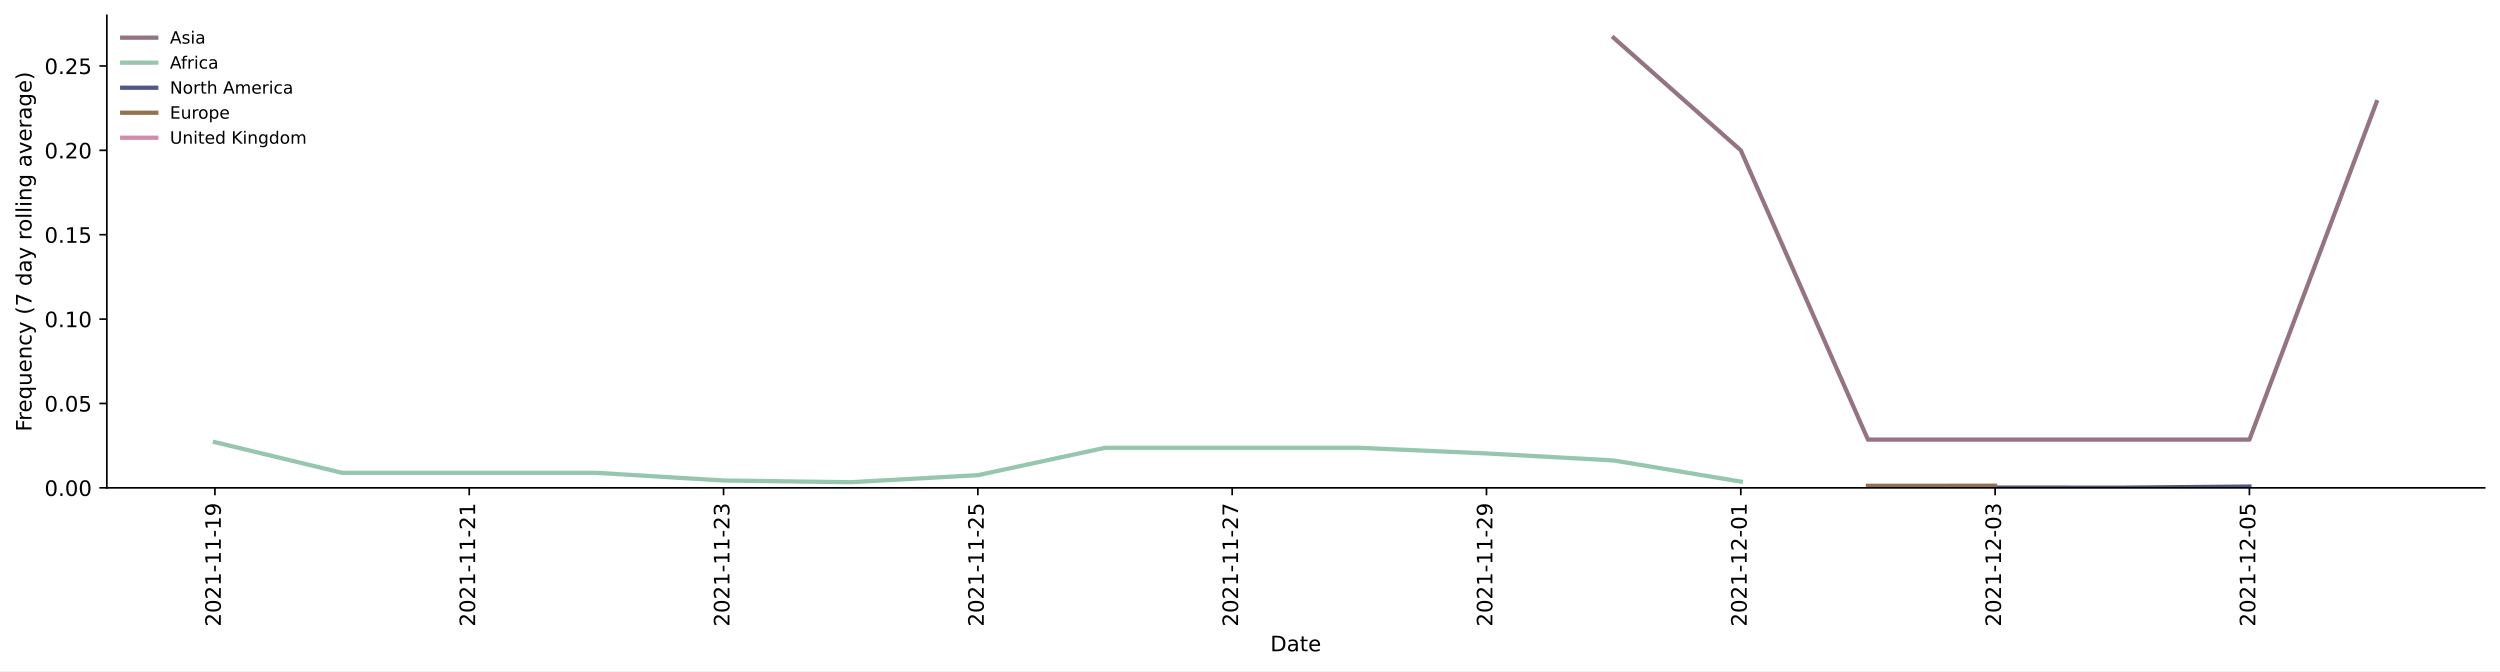
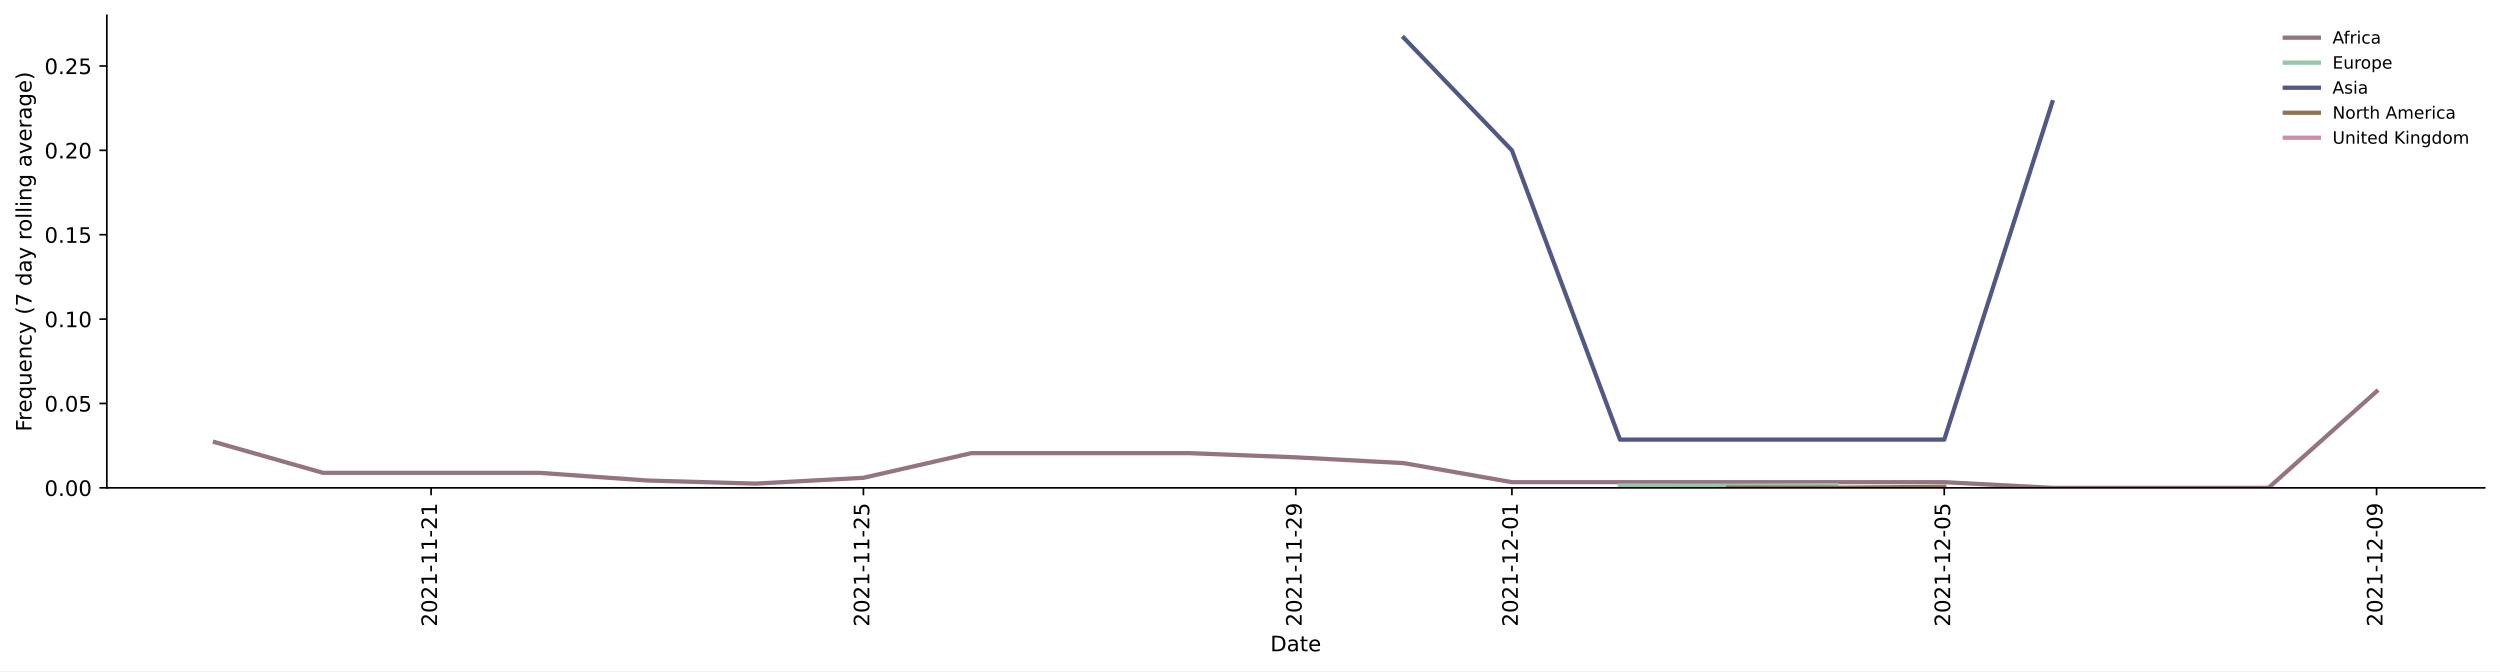
<svg xmlns="http://www.w3.org/2000/svg" xmlns:xlink="http://www.w3.org/1999/xlink" height="314.954pt" version="1.1" viewBox="0 0 1173.344 314.954" width="1173.344pt">
  <defs>
    <style type="text/css">*{stroke-linecap:butt;stroke-linejoin:round;}</style>
  </defs>
  <g id="figure_1">
    <g id="patch_1">
      <path d="M 0 314.954  L 1173.344 314.954  L 1173.344 0  L 0 0  z " style="fill:#ffffff;" />
    </g>
    <g id="axes_1">
      <g id="patch_2">
        <path d="M 50.144 228.96  L 1166.144 228.96  L 1166.144 7.2  L 50.144 7.2  z " style="fill:#ffffff;" />
      </g>
      <g id="matplotlib.axis_1">
        <g id="xtick_1">
          <g id="line2d_1">
            <defs>
-               <path d="M 0 0  L 0 3.5  " id="m8ef178c2e2" style="stroke:#000000;stroke-width:0.8;" />
-             </defs>
-             <g>
-               <use style="stroke:#000000;stroke-width:0.8;" x="100.871" xlink:href="#m8ef178c2e2" y="228.96" />
+               <path d="M 0 0  L 0 3.5  " id="mf2a2c278db" style="stroke:#000000;stroke-width:0.8;" />
+             </defs>
+             <g>
+               <use style="stroke:#000000;stroke-width:0.8;" x="202.326" xlink:href="#mf2a2c278db" y="228.96" />
            </g>
          </g>
          <g id="text_1">
-             <g transform="translate(103.6304 294.0756)rotate(-90)scale(0.1 -0.1)">
+             <g transform="translate(205.0849 294.0756)rotate(-90)scale(0.1 -0.1)">
              <defs>
                <path d="M 1228 531  L 3431 531  L 3431 0  L 469 0  L 469 531  Q 828 903 1448 1529  Q 2069 2156 2228 2338  Q 2531 2678 2651 2914  Q 2772 3150 2772 3378  Q 2772 3750 2511 3984  Q 2250 4219 1831 4219  Q 1534 4219 1204 4116  Q 875 4013 500 3803  L 500 4441  Q 881 4594 1212 4672  Q 1544 4750 1819 4750  Q 2544 4750 2975 4387  Q 3406 4025 3406 3419  Q 3406 3131 3298 2873  Q 3191 2616 2906 2266  Q 2828 2175 2409 1742  Q 1991 1309 1228 531  z " id="DejaVuSans-32" transform="scale(0.015625)" />
                <path d="M 2034 4250  Q 1547 4250 1301 3770  Q 1056 3291 1056 2328  Q 1056 1369 1301 889  Q 1547 409 2034 409  Q 2525 409 2770 889  Q 3016 1369 3016 2328  Q 3016 3291 2770 3770  Q 2525 4250 2034 4250  z M 2034 4750  Q 2819 4750 3233 4129  Q 3647 3509 3647 2328  Q 3647 1150 3233 529  Q 2819 -91 2034 -91  Q 1250 -91 836 529  Q 422 1150 422 2328  Q 422 3509 836 4129  Q 1250 4750 2034 4750  z " id="DejaVuSans-30" transform="scale(0.015625)" />
                <path d="M 794 531  L 1825 531  L 1825 4091  L 703 3866  L 703 4441  L 1819 4666  L 2450 4666  L 2450 531  L 3481 531  L 3481 0  L 794 0  L 794 531  z " id="DejaVuSans-31" transform="scale(0.015625)" />
                <path d="M 313 2009  L 1997 2009  L 1997 1497  L 313 1497  L 313 2009  z " id="DejaVuSans-2d" transform="scale(0.015625)" />
-                 <path d="M 703 97  L 703 672  Q 941 559 1184 500  Q 1428 441 1663 441  Q 2288 441 2617 861  Q 2947 1281 2994 2138  Q 2813 1869 2534 1725  Q 2256 1581 1919 1581  Q 1219 1581 811 2004  Q 403 2428 403 3163  Q 403 3881 828 4315  Q 1253 4750 1959 4750  Q 2769 4750 3195 4129  Q 3622 3509 3622 2328  Q 3622 1225 3098 567  Q 2575 -91 1691 -91  Q 1453 -91 1209 -44  Q 966 3 703 97  z M 1959 2075  Q 2384 2075 2632 2365  Q 2881 2656 2881 3163  Q 2881 3666 2632 3958  Q 2384 4250 1959 4250  Q 1534 4250 1286 3958  Q 1038 3666 1038 3163  Q 1038 2656 1286 2365  Q 1534 2075 1959 2075  z " id="DejaVuSans-39" transform="scale(0.015625)" />
              </defs>
              <use xlink:href="#DejaVuSans-32" />
              <use x="63.623" xlink:href="#DejaVuSans-30" />
              <use x="127.246" xlink:href="#DejaVuSans-32" />
              <use x="190.869" xlink:href="#DejaVuSans-31" />
              <use x="254.492" xlink:href="#DejaVuSans-2d" />
              <use x="290.576" xlink:href="#DejaVuSans-31" />
              <use x="354.199" xlink:href="#DejaVuSans-31" />
              <use x="417.822" xlink:href="#DejaVuSans-2d" />
-               <use x="453.906" xlink:href="#DejaVuSans-31" />
-               <use x="517.529" xlink:href="#DejaVuSans-39" />
+               <use x="453.906" xlink:href="#DejaVuSans-32" />
+               <use x="517.529" xlink:href="#DejaVuSans-31" />
            </g>
          </g>
        </g>
        <g id="xtick_2">
          <g id="line2d_2">
            <g>
-               <use style="stroke:#000000;stroke-width:0.8;" x="220.229" xlink:href="#m8ef178c2e2" y="228.96" />
+               <use style="stroke:#000000;stroke-width:0.8;" x="405.235" xlink:href="#mf2a2c278db" y="228.96" />
            </g>
          </g>
          <g id="text_2">
-             <g transform="translate(222.9887 294.0756)rotate(-90)scale(0.1 -0.1)">
-               <use xlink:href="#DejaVuSans-32" />
-               <use x="63.623" xlink:href="#DejaVuSans-30" />
-               <use x="127.246" xlink:href="#DejaVuSans-32" />
-               <use x="190.869" xlink:href="#DejaVuSans-31" />
-               <use x="254.492" xlink:href="#DejaVuSans-2d" />
-               <use x="290.576" xlink:href="#DejaVuSans-31" />
-               <use x="354.199" xlink:href="#DejaVuSans-31" />
-               <use x="417.822" xlink:href="#DejaVuSans-2d" />
-               <use x="453.906" xlink:href="#DejaVuSans-32" />
-               <use x="517.529" xlink:href="#DejaVuSans-31" />
-             </g>
-           </g>
-         </g>
-         <g id="xtick_3">
-           <g id="line2d_3">
-             <g>
-               <use style="stroke:#000000;stroke-width:0.8;" x="339.588" xlink:href="#m8ef178c2e2" y="228.96" />
-             </g>
-           </g>
-           <g id="text_3">
-             <g transform="translate(342.347 294.0756)rotate(-90)scale(0.1 -0.1)">
-               <defs>
-                 <path d="M 2597 2516  Q 3050 2419 3304 2112  Q 3559 1806 3559 1356  Q 3559 666 3084 287  Q 2609 -91 1734 -91  Q 1441 -91 1130 -33  Q 819 25 488 141  L 488 750  Q 750 597 1062 519  Q 1375 441 1716 441  Q 2309 441 2620 675  Q 2931 909 2931 1356  Q 2931 1769 2642 2001  Q 2353 2234 1838 2234  L 1294 2234  L 1294 2753  L 1863 2753  Q 2328 2753 2575 2939  Q 2822 3125 2822 3475  Q 2822 3834 2567 4026  Q 2313 4219 1838 4219  Q 1578 4219 1281 4162  Q 984 4106 628 3988  L 628 4550  Q 988 4650 1302 4700  Q 1616 4750 1894 4750  Q 2613 4750 3031 4423  Q 3450 4097 3450 3541  Q 3450 3153 3228 2886  Q 3006 2619 2597 2516  z " id="DejaVuSans-33" transform="scale(0.015625)" />
-               </defs>
-               <use xlink:href="#DejaVuSans-32" />
-               <use x="63.623" xlink:href="#DejaVuSans-30" />
-               <use x="127.246" xlink:href="#DejaVuSans-32" />
-               <use x="190.869" xlink:href="#DejaVuSans-31" />
-               <use x="254.492" xlink:href="#DejaVuSans-2d" />
-               <use x="290.576" xlink:href="#DejaVuSans-31" />
-               <use x="354.199" xlink:href="#DejaVuSans-31" />
-               <use x="417.822" xlink:href="#DejaVuSans-2d" />
-               <use x="453.906" xlink:href="#DejaVuSans-32" />
-               <use x="517.529" xlink:href="#DejaVuSans-33" />
-             </g>
-           </g>
-         </g>
-         <g id="xtick_4">
-           <g id="line2d_4">
-             <g>
-               <use style="stroke:#000000;stroke-width:0.8;" x="458.946" xlink:href="#m8ef178c2e2" y="228.96" />
-             </g>
-           </g>
-           <g id="text_4">
-             <g transform="translate(461.7053 294.0756)rotate(-90)scale(0.1 -0.1)">
+             <g transform="translate(407.994 294.0756)rotate(-90)scale(0.1 -0.1)">
              <defs>
                <path d="M 691 4666  L 3169 4666  L 3169 4134  L 1269 4134  L 1269 2991  Q 1406 3038 1543 3061  Q 1681 3084 1819 3084  Q 2600 3084 3056 2656  Q 3513 2228 3513 1497  Q 3513 744 3044 326  Q 2575 -91 1722 -91  Q 1428 -91 1123 -41  Q 819 9 494 109  L 494 744  Q 775 591 1075 516  Q 1375 441 1709 441  Q 2250 441 2565 725  Q 2881 1009 2881 1497  Q 2881 1984 2565 2268  Q 2250 2553 1709 2553  Q 1456 2553 1204 2497  Q 953 2441 691 2322  L 691 4666  z " id="DejaVuSans-35" transform="scale(0.015625)" />
              </defs>
              <use xlink:href="#DejaVuSans-32" />
              <use x="63.623" xlink:href="#DejaVuSans-30" />
              <use x="127.246" xlink:href="#DejaVuSans-32" />
              <use x="190.869" xlink:href="#DejaVuSans-31" />
              <use x="254.492" xlink:href="#DejaVuSans-2d" />
              <use x="290.576" xlink:href="#DejaVuSans-31" />
              <use x="354.199" xlink:href="#DejaVuSans-31" />
              <use x="417.822" xlink:href="#DejaVuSans-2d" />
              <use x="453.906" xlink:href="#DejaVuSans-32" />
              <use x="517.529" xlink:href="#DejaVuSans-35" />
            </g>
          </g>
        </g>
+         <g id="xtick_3">
+           <g id="line2d_3">
+             <g>
+               <use style="stroke:#000000;stroke-width:0.8;" x="608.144" xlink:href="#mf2a2c278db" y="228.96" />
+             </g>
+           </g>
+           <g id="text_3">
+             <g transform="translate(610.9031 294.0756)rotate(-90)scale(0.1 -0.1)">
+               <defs>
+                 <path d="M 703 97  L 703 672  Q 941 559 1184 500  Q 1428 441 1663 441  Q 2288 441 2617 861  Q 2947 1281 2994 2138  Q 2813 1869 2534 1725  Q 2256 1581 1919 1581  Q 1219 1581 811 2004  Q 403 2428 403 3163  Q 403 3881 828 4315  Q 1253 4750 1959 4750  Q 2769 4750 3195 4129  Q 3622 3509 3622 2328  Q 3622 1225 3098 567  Q 2575 -91 1691 -91  Q 1453 -91 1209 -44  Q 966 3 703 97  z M 1959 2075  Q 2384 2075 2632 2365  Q 2881 2656 2881 3163  Q 2881 3666 2632 3958  Q 2384 4250 1959 4250  Q 1534 4250 1286 3958  Q 1038 3666 1038 3163  Q 1038 2656 1286 2365  Q 1534 2075 1959 2075  z " id="DejaVuSans-39" transform="scale(0.015625)" />
+               </defs>
+               <use xlink:href="#DejaVuSans-32" />
+               <use x="63.623" xlink:href="#DejaVuSans-30" />
+               <use x="127.246" xlink:href="#DejaVuSans-32" />
+               <use x="190.869" xlink:href="#DejaVuSans-31" />
+               <use x="254.492" xlink:href="#DejaVuSans-2d" />
+               <use x="290.576" xlink:href="#DejaVuSans-31" />
+               <use x="354.199" xlink:href="#DejaVuSans-31" />
+               <use x="417.822" xlink:href="#DejaVuSans-2d" />
+               <use x="453.906" xlink:href="#DejaVuSans-32" />
+               <use x="517.529" xlink:href="#DejaVuSans-39" />
+             </g>
+           </g>
+         </g>
+         <g id="xtick_4">
+           <g id="line2d_4">
+             <g>
+               <use style="stroke:#000000;stroke-width:0.8;" x="709.598" xlink:href="#mf2a2c278db" y="228.96" />
+             </g>
+           </g>
+           <g id="text_4">
+             <g transform="translate(712.3577 294.0756)rotate(-90)scale(0.1 -0.1)">
+               <use xlink:href="#DejaVuSans-32" />
+               <use x="63.623" xlink:href="#DejaVuSans-30" />
+               <use x="127.246" xlink:href="#DejaVuSans-32" />
+               <use x="190.869" xlink:href="#DejaVuSans-31" />
+               <use x="254.492" xlink:href="#DejaVuSans-2d" />
+               <use x="290.576" xlink:href="#DejaVuSans-31" />
+               <use x="354.199" xlink:href="#DejaVuSans-32" />
+               <use x="417.822" xlink:href="#DejaVuSans-2d" />
+               <use x="453.906" xlink:href="#DejaVuSans-30" />
+               <use x="517.529" xlink:href="#DejaVuSans-31" />
+             </g>
+           </g>
+         </g>
        <g id="xtick_5">
          <g id="line2d_5">
            <g>
-               <use style="stroke:#000000;stroke-width:0.8;" x="578.304" xlink:href="#m8ef178c2e2" y="228.96" />
+               <use style="stroke:#000000;stroke-width:0.8;" x="912.507" xlink:href="#mf2a2c278db" y="228.96" />
            </g>
          </g>
          <g id="text_5">
-             <g transform="translate(581.0636 294.0756)rotate(-90)scale(0.1 -0.1)">
-               <defs>
-                 <path d="M 525 4666  L 3525 4666  L 3525 4397  L 1831 0  L 1172 0  L 2766 4134  L 525 4134  L 525 4666  z " id="DejaVuSans-37" transform="scale(0.015625)" />
-               </defs>
-               <use xlink:href="#DejaVuSans-32" />
-               <use x="63.623" xlink:href="#DejaVuSans-30" />
-               <use x="127.246" xlink:href="#DejaVuSans-32" />
-               <use x="190.869" xlink:href="#DejaVuSans-31" />
-               <use x="254.492" xlink:href="#DejaVuSans-2d" />
-               <use x="290.576" xlink:href="#DejaVuSans-31" />
-               <use x="354.199" xlink:href="#DejaVuSans-31" />
-               <use x="417.822" xlink:href="#DejaVuSans-2d" />
-               <use x="453.906" xlink:href="#DejaVuSans-32" />
-               <use x="517.529" xlink:href="#DejaVuSans-37" />
+             <g transform="translate(915.2668 294.0756)rotate(-90)scale(0.1 -0.1)">
+               <use xlink:href="#DejaVuSans-32" />
+               <use x="63.623" xlink:href="#DejaVuSans-30" />
+               <use x="127.246" xlink:href="#DejaVuSans-32" />
+               <use x="190.869" xlink:href="#DejaVuSans-31" />
+               <use x="254.492" xlink:href="#DejaVuSans-2d" />
+               <use x="290.576" xlink:href="#DejaVuSans-31" />
+               <use x="354.199" xlink:href="#DejaVuSans-32" />
+               <use x="417.822" xlink:href="#DejaVuSans-2d" />
+               <use x="453.906" xlink:href="#DejaVuSans-30" />
+               <use x="517.529" xlink:href="#DejaVuSans-35" />
            </g>
          </g>
        </g>
        <g id="xtick_6">
          <g id="line2d_6">
            <g>
-               <use style="stroke:#000000;stroke-width:0.8;" x="697.662" xlink:href="#m8ef178c2e2" y="228.96" />
+               <use style="stroke:#000000;stroke-width:0.8;" x="1115.416" xlink:href="#mf2a2c278db" y="228.96" />
            </g>
          </g>
          <g id="text_6">
-             <g transform="translate(700.4218 294.0756)rotate(-90)scale(0.1 -0.1)">
-               <use xlink:href="#DejaVuSans-32" />
-               <use x="63.623" xlink:href="#DejaVuSans-30" />
-               <use x="127.246" xlink:href="#DejaVuSans-32" />
-               <use x="190.869" xlink:href="#DejaVuSans-31" />
-               <use x="254.492" xlink:href="#DejaVuSans-2d" />
-               <use x="290.576" xlink:href="#DejaVuSans-31" />
-               <use x="354.199" xlink:href="#DejaVuSans-31" />
-               <use x="417.822" xlink:href="#DejaVuSans-2d" />
-               <use x="453.906" xlink:href="#DejaVuSans-32" />
+             <g transform="translate(1118.176 294.0756)rotate(-90)scale(0.1 -0.1)">
+               <use xlink:href="#DejaVuSans-32" />
+               <use x="63.623" xlink:href="#DejaVuSans-30" />
+               <use x="127.246" xlink:href="#DejaVuSans-32" />
+               <use x="190.869" xlink:href="#DejaVuSans-31" />
+               <use x="254.492" xlink:href="#DejaVuSans-2d" />
+               <use x="290.576" xlink:href="#DejaVuSans-31" />
+               <use x="354.199" xlink:href="#DejaVuSans-32" />
+               <use x="417.822" xlink:href="#DejaVuSans-2d" />
+               <use x="453.906" xlink:href="#DejaVuSans-30" />
              <use x="517.529" xlink:href="#DejaVuSans-39" />
            </g>
          </g>
        </g>
-         <g id="xtick_7">
-           <g id="line2d_7">
-             <g>
-               <use style="stroke:#000000;stroke-width:0.8;" x="817.021" xlink:href="#m8ef178c2e2" y="228.96" />
-             </g>
-           </g>
-           <g id="text_7">
-             <g transform="translate(819.7801 294.0756)rotate(-90)scale(0.1 -0.1)">
-               <use xlink:href="#DejaVuSans-32" />
-               <use x="63.623" xlink:href="#DejaVuSans-30" />
-               <use x="127.246" xlink:href="#DejaVuSans-32" />
-               <use x="190.869" xlink:href="#DejaVuSans-31" />
-               <use x="254.492" xlink:href="#DejaVuSans-2d" />
-               <use x="290.576" xlink:href="#DejaVuSans-31" />
-               <use x="354.199" xlink:href="#DejaVuSans-32" />
-               <use x="417.822" xlink:href="#DejaVuSans-2d" />
-               <use x="453.906" xlink:href="#DejaVuSans-30" />
-               <use x="517.529" xlink:href="#DejaVuSans-31" />
-             </g>
-           </g>
-         </g>
-         <g id="xtick_8">
-           <g id="line2d_8">
-             <g>
-               <use style="stroke:#000000;stroke-width:0.8;" x="936.379" xlink:href="#m8ef178c2e2" y="228.96" />
-             </g>
-           </g>
-           <g id="text_8">
-             <g transform="translate(939.1384 294.0756)rotate(-90)scale(0.1 -0.1)">
-               <use xlink:href="#DejaVuSans-32" />
-               <use x="63.623" xlink:href="#DejaVuSans-30" />
-               <use x="127.246" xlink:href="#DejaVuSans-32" />
-               <use x="190.869" xlink:href="#DejaVuSans-31" />
-               <use x="254.492" xlink:href="#DejaVuSans-2d" />
-               <use x="290.576" xlink:href="#DejaVuSans-31" />
-               <use x="354.199" xlink:href="#DejaVuSans-32" />
-               <use x="417.822" xlink:href="#DejaVuSans-2d" />
-               <use x="453.906" xlink:href="#DejaVuSans-30" />
-               <use x="517.529" xlink:href="#DejaVuSans-33" />
-             </g>
-           </g>
-         </g>
-         <g id="xtick_9">
-           <g id="line2d_9">
-             <g>
-               <use style="stroke:#000000;stroke-width:0.8;" x="1055.737" xlink:href="#m8ef178c2e2" y="228.96" />
-             </g>
-           </g>
-           <g id="text_9">
-             <g transform="translate(1058.497 294.0756)rotate(-90)scale(0.1 -0.1)">
-               <use xlink:href="#DejaVuSans-32" />
-               <use x="63.623" xlink:href="#DejaVuSans-30" />
-               <use x="127.246" xlink:href="#DejaVuSans-32" />
-               <use x="190.869" xlink:href="#DejaVuSans-31" />
-               <use x="254.492" xlink:href="#DejaVuSans-2d" />
-               <use x="290.576" xlink:href="#DejaVuSans-31" />
-               <use x="354.199" xlink:href="#DejaVuSans-32" />
-               <use x="417.822" xlink:href="#DejaVuSans-2d" />
-               <use x="453.906" xlink:href="#DejaVuSans-30" />
-               <use x="517.529" xlink:href="#DejaVuSans-35" />
-             </g>
-           </g>
-         </g>
-         <g id="text_10">
+         <g id="text_7">
          <g transform="translate(596.193 305.6741)scale(0.1 -0.1)">
            <defs>
              <path d="M 1259 4147  L 1259 519  L 2022 519  Q 2988 519 3436 956  Q 3884 1394 3884 2338  Q 3884 3275 3436 3711  Q 2988 4147 2022 4147  L 1259 4147  z M 628 4666  L 1925 4666  Q 3281 4666 3915 4102  Q 4550 3538 4550 2338  Q 4550 1131 3912 565  Q 3275 0 1925 0  L 628 0  L 628 4666  z " id="DejaVuSans-44" transform="scale(0.015625)" />
              <path d="M 2194 1759  Q 1497 1759 1228 1600  Q 959 1441 959 1056  Q 959 750 1161 570  Q 1363 391 1709 391  Q 2188 391 2477 730  Q 2766 1069 2766 1631  L 2766 1759  L 2194 1759  z M 3341 1997  L 3341 0  L 2766 0  L 2766 531  Q 2569 213 2275 61  Q 1981 -91 1556 -91  Q 1019 -91 701 211  Q 384 513 384 1019  Q 384 1609 779 1909  Q 1175 2209 1959 2209  L 2766 2209  L 2766 2266  Q 2766 2663 2505 2880  Q 2244 3097 1772 3097  Q 1472 3097 1187 3025  Q 903 2953 641 2809  L 641 3341  Q 956 3463 1253 3523  Q 1550 3584 1831 3584  Q 2591 3584 2966 3190  Q 3341 2797 3341 1997  z " id="DejaVuSans-61" transform="scale(0.015625)" />
              <path d="M 1172 4494  L 1172 3500  L 2356 3500  L 2356 3053  L 1172 3053  L 1172 1153  Q 1172 725 1289 603  Q 1406 481 1766 481  L 2356 481  L 2356 0  L 1766 0  Q 1100 0 847 248  Q 594 497 594 1153  L 594 3053  L 172 3053  L 172 3500  L 594 3500  L 594 4494  L 1172 4494  z " id="DejaVuSans-74" transform="scale(0.015625)" />
              <path d="M 3597 1894  L 3597 1613  L 953 1613  Q 991 1019 1311 708  Q 1631 397 2203 397  Q 2534 397 2845 478  Q 3156 559 3463 722  L 3463 178  Q 3153 47 2828 -22  Q 2503 -91 2169 -91  Q 1331 -91 842 396  Q 353 884 353 1716  Q 353 2575 817 3079  Q 1281 3584 2069 3584  Q 2775 3584 3186 3129  Q 3597 2675 3597 1894  z M 3022 2063  Q 3016 2534 2758 2815  Q 2500 3097 2075 3097  Q 1594 3097 1305 2825  Q 1016 2553 972 2059  L 3022 2063  z " id="DejaVuSans-65" transform="scale(0.015625)" />
            </defs>
            <use xlink:href="#DejaVuSans-44" />
            <use x="77.002" xlink:href="#DejaVuSans-61" />
            <use x="138.281" xlink:href="#DejaVuSans-74" />
            <use x="177.49" xlink:href="#DejaVuSans-65" />
          </g>
        </g>
      </g>
      <g id="matplotlib.axis_2">
        <g id="ytick_1">
-           <g id="line2d_10">
-             <defs>
-               <path d="M 0 0  L -3.5 0  " id="m56d62d9e25" style="stroke:#000000;stroke-width:0.8;" />
-             </defs>
-             <g>
-               <use style="stroke:#000000;stroke-width:0.8;" x="50.144" xlink:href="#m56d62d9e25" y="228.96" />
-             </g>
-           </g>
-           <g id="text_11">
+           <g id="line2d_7">
+             <defs>
+               <path d="M 0 0  L -3.5 0  " id="ma13b59cd14" style="stroke:#000000;stroke-width:0.8;" />
+             </defs>
+             <g>
+               <use style="stroke:#000000;stroke-width:0.8;" x="50.144" xlink:href="#ma13b59cd14" y="228.96" />
+             </g>
+           </g>
+           <g id="text_8">
            <g transform="translate(20.87813 232.7592)scale(0.1 -0.1)">
              <defs>
                <path d="M 684 794  L 1344 794  L 1344 0  L 684 0  L 684 794  z " id="DejaVuSans-2e" transform="scale(0.015625)" />
              </defs>
              <use xlink:href="#DejaVuSans-30" />
              <use x="63.623" xlink:href="#DejaVuSans-2e" />
              <use x="95.41" xlink:href="#DejaVuSans-30" />
              <use x="159.033" xlink:href="#DejaVuSans-30" />
            </g>
          </g>
        </g>
        <g id="ytick_2">
-           <g id="line2d_11">
-             <g>
-               <use style="stroke:#000000;stroke-width:0.8;" x="50.144" xlink:href="#m56d62d9e25" y="189.359" />
-             </g>
-           </g>
-           <g id="text_12">
-             <g transform="translate(20.87813 193.1585)scale(0.1 -0.1)">
+           <g id="line2d_8">
+             <g>
+               <use style="stroke:#000000;stroke-width:0.8;" x="50.144" xlink:href="#ma13b59cd14" y="189.36" />
+             </g>
+           </g>
+           <g id="text_9">
+             <g transform="translate(20.87813 193.1592)scale(0.1 -0.1)">
              <use xlink:href="#DejaVuSans-30" />
              <use x="63.623" xlink:href="#DejaVuSans-2e" />
              <use x="95.41" xlink:href="#DejaVuSans-30" />
              <use x="159.033" xlink:href="#DejaVuSans-35" />
            </g>
          </g>
        </g>
        <g id="ytick_3">
-           <g id="line2d_12">
-             <g>
-               <use style="stroke:#000000;stroke-width:0.8;" x="50.144" xlink:href="#m56d62d9e25" y="149.759" />
-             </g>
-           </g>
-           <g id="text_13">
-             <g transform="translate(20.87813 153.5577)scale(0.1 -0.1)">
+           <g id="line2d_9">
+             <g>
+               <use style="stroke:#000000;stroke-width:0.8;" x="50.144" xlink:href="#ma13b59cd14" y="149.76" />
+             </g>
+           </g>
+           <g id="text_10">
+             <g transform="translate(20.87813 153.5592)scale(0.1 -0.1)">
              <use xlink:href="#DejaVuSans-30" />
              <use x="63.623" xlink:href="#DejaVuSans-2e" />
              <use x="95.41" xlink:href="#DejaVuSans-31" />
              <use x="159.033" xlink:href="#DejaVuSans-30" />
            </g>
          </g>
        </g>
        <g id="ytick_4">
-           <g id="line2d_13">
-             <g>
-               <use style="stroke:#000000;stroke-width:0.8;" x="50.144" xlink:href="#m56d62d9e25" y="110.158" />
-             </g>
-           </g>
-           <g id="text_14">
-             <g transform="translate(20.87813 113.957)scale(0.1 -0.1)">
+           <g id="line2d_10">
+             <g>
+               <use style="stroke:#000000;stroke-width:0.8;" x="50.144" xlink:href="#ma13b59cd14" y="110.16" />
+             </g>
+           </g>
+           <g id="text_11">
+             <g transform="translate(20.87813 113.9592)scale(0.1 -0.1)">
              <use xlink:href="#DejaVuSans-30" />
              <use x="63.623" xlink:href="#DejaVuSans-2e" />
              <use x="95.41" xlink:href="#DejaVuSans-31" />
              <use x="159.033" xlink:href="#DejaVuSans-35" />
            </g>
          </g>
        </g>
        <g id="ytick_5">
-           <g id="line2d_14">
-             <g>
-               <use style="stroke:#000000;stroke-width:0.8;" x="50.144" xlink:href="#m56d62d9e25" y="70.557" />
-             </g>
-           </g>
-           <g id="text_15">
-             <g transform="translate(20.87813 74.35622)scale(0.1 -0.1)">
+           <g id="line2d_11">
+             <g>
+               <use style="stroke:#000000;stroke-width:0.8;" x="50.144" xlink:href="#ma13b59cd14" y="70.56" />
+             </g>
+           </g>
+           <g id="text_12">
+             <g transform="translate(20.87813 74.35922)scale(0.1 -0.1)">
              <use xlink:href="#DejaVuSans-30" />
              <use x="63.623" xlink:href="#DejaVuSans-2e" />
              <use x="95.41" xlink:href="#DejaVuSans-32" />
              <use x="159.033" xlink:href="#DejaVuSans-30" />
            </g>
          </g>
        </g>
        <g id="ytick_6">
-           <g id="line2d_15">
-             <g>
-               <use style="stroke:#000000;stroke-width:0.8;" x="50.144" xlink:href="#m56d62d9e25" y="30.956" />
-             </g>
-           </g>
-           <g id="text_16">
-             <g transform="translate(20.87813 34.75548)scale(0.1 -0.1)">
+           <g id="line2d_12">
+             <g>
+               <use style="stroke:#000000;stroke-width:0.8;" x="50.144" xlink:href="#ma13b59cd14" y="30.96" />
+             </g>
+           </g>
+           <g id="text_13">
+             <g transform="translate(20.87813 34.75922)scale(0.1 -0.1)">
              <use xlink:href="#DejaVuSans-30" />
              <use x="63.623" xlink:href="#DejaVuSans-2e" />
              <use x="95.41" xlink:href="#DejaVuSans-32" />
              <use x="159.033" xlink:href="#DejaVuSans-35" />
            </g>
          </g>
        </g>
-         <g id="text_17">
+         <g id="text_14">
          <g transform="translate(14.79844 202.5292)rotate(-90)scale(0.1 -0.1)">
            <defs>
              <path d="M 628 4666  L 3309 4666  L 3309 4134  L 1259 4134  L 1259 2759  L 3109 2759  L 3109 2228  L 1259 2228  L 1259 0  L 628 0  L 628 4666  z " id="DejaVuSans-46" transform="scale(0.015625)" />
              <path d="M 2631 2963  Q 2534 3019 2420 3045  Q 2306 3072 2169 3072  Q 1681 3072 1420 2755  Q 1159 2438 1159 1844  L 1159 0  L 581 0  L 581 3500  L 1159 3500  L 1159 2956  Q 1341 3275 1631 3429  Q 1922 3584 2338 3584  Q 2397 3584 2469 3576  Q 2541 3569 2628 3553  L 2631 2963  z " id="DejaVuSans-72" transform="scale(0.015625)" />
              <path d="M 947 1747  Q 947 1113 1208 752  Q 1469 391 1925 391  Q 2381 391 2643 752  Q 2906 1113 2906 1747  Q 2906 2381 2643 2742  Q 2381 3103 1925 3103  Q 1469 3103 1208 2742  Q 947 2381 947 1747  z M 2906 525  Q 2725 213 2448 61  Q 2172 -91 1784 -91  Q 1150 -91 751 415  Q 353 922 353 1747  Q 353 2572 751 3078  Q 1150 3584 1784 3584  Q 2172 3584 2448 3432  Q 2725 3281 2906 2969  L 2906 3500  L 3481 3500  L 3481 -1331  L 2906 -1331  L 2906 525  z " id="DejaVuSans-71" transform="scale(0.015625)" />
              <path d="M 544 1381  L 544 3500  L 1119 3500  L 1119 1403  Q 1119 906 1312 657  Q 1506 409 1894 409  Q 2359 409 2629 706  Q 2900 1003 2900 1516  L 2900 3500  L 3475 3500  L 3475 0  L 2900 0  L 2900 538  Q 2691 219 2414 64  Q 2138 -91 1772 -91  Q 1169 -91 856 284  Q 544 659 544 1381  z M 1991 3584  L 1991 3584  z " id="DejaVuSans-75" transform="scale(0.015625)" />
              <path d="M 3513 2113  L 3513 0  L 2938 0  L 2938 2094  Q 2938 2591 2744 2837  Q 2550 3084 2163 3084  Q 1697 3084 1428 2787  Q 1159 2491 1159 1978  L 1159 0  L 581 0  L 581 3500  L 1159 3500  L 1159 2956  Q 1366 3272 1645 3428  Q 1925 3584 2291 3584  Q 2894 3584 3203 3211  Q 3513 2838 3513 2113  z " id="DejaVuSans-6e" transform="scale(0.015625)" />
              <path d="M 3122 3366  L 3122 2828  Q 2878 2963 2633 3030  Q 2388 3097 2138 3097  Q 1578 3097 1268 2742  Q 959 2388 959 1747  Q 959 1106 1268 751  Q 1578 397 2138 397  Q 2388 397 2633 464  Q 2878 531 3122 666  L 3122 134  Q 2881 22 2623 -34  Q 2366 -91 2075 -91  Q 1284 -91 818 406  Q 353 903 353 1747  Q 353 2603 823 3093  Q 1294 3584 2113 3584  Q 2378 3584 2631 3529  Q 2884 3475 3122 3366  z " id="DejaVuSans-63" transform="scale(0.015625)" />
              <path d="M 2059 -325  Q 1816 -950 1584 -1140  Q 1353 -1331 966 -1331  L 506 -1331  L 506 -850  L 844 -850  Q 1081 -850 1212 -737  Q 1344 -625 1503 -206  L 1606 56  L 191 3500  L 800 3500  L 1894 763  L 2988 3500  L 3597 3500  L 2059 -325  z " id="DejaVuSans-79" transform="scale(0.015625)" />
              <path id="DejaVuSans-20" transform="scale(0.015625)" />
              <path d="M 1984 4856  Q 1566 4138 1362 3434  Q 1159 2731 1159 2009  Q 1159 1288 1364 580  Q 1569 -128 1984 -844  L 1484 -844  Q 1016 -109 783 600  Q 550 1309 550 2009  Q 550 2706 781 3412  Q 1013 4119 1484 4856  L 1984 4856  z " id="DejaVuSans-28" transform="scale(0.015625)" />
+               <path d="M 525 4666  L 3525 4666  L 3525 4397  L 1831 0  L 1172 0  L 2766 4134  L 525 4134  L 525 4666  z " id="DejaVuSans-37" transform="scale(0.015625)" />
              <path d="M 2906 2969  L 2906 4863  L 3481 4863  L 3481 0  L 2906 0  L 2906 525  Q 2725 213 2448 61  Q 2172 -91 1784 -91  Q 1150 -91 751 415  Q 353 922 353 1747  Q 353 2572 751 3078  Q 1150 3584 1784 3584  Q 2172 3584 2448 3432  Q 2725 3281 2906 2969  z M 947 1747  Q 947 1113 1208 752  Q 1469 391 1925 391  Q 2381 391 2643 752  Q 2906 1113 2906 1747  Q 2906 2381 2643 2742  Q 2381 3103 1925 3103  Q 1469 3103 1208 2742  Q 947 2381 947 1747  z " id="DejaVuSans-64" transform="scale(0.015625)" />
              <path d="M 1959 3097  Q 1497 3097 1228 2736  Q 959 2375 959 1747  Q 959 1119 1226 758  Q 1494 397 1959 397  Q 2419 397 2687 759  Q 2956 1122 2956 1747  Q 2956 2369 2687 2733  Q 2419 3097 1959 3097  z M 1959 3584  Q 2709 3584 3137 3096  Q 3566 2609 3566 1747  Q 3566 888 3137 398  Q 2709 -91 1959 -91  Q 1206 -91 779 398  Q 353 888 353 1747  Q 353 2609 779 3096  Q 1206 3584 1959 3584  z " id="DejaVuSans-6f" transform="scale(0.015625)" />
              <path d="M 603 4863  L 1178 4863  L 1178 0  L 603 0  L 603 4863  z " id="DejaVuSans-6c" transform="scale(0.015625)" />
              <path d="M 603 3500  L 1178 3500  L 1178 0  L 603 0  L 603 3500  z M 603 4863  L 1178 4863  L 1178 4134  L 603 4134  L 603 4863  z " id="DejaVuSans-69" transform="scale(0.015625)" />
              <path d="M 2906 1791  Q 2906 2416 2648 2759  Q 2391 3103 1925 3103  Q 1463 3103 1205 2759  Q 947 2416 947 1791  Q 947 1169 1205 825  Q 1463 481 1925 481  Q 2391 481 2648 825  Q 2906 1169 2906 1791  z M 3481 434  Q 3481 -459 3084 -895  Q 2688 -1331 1869 -1331  Q 1566 -1331 1297 -1286  Q 1028 -1241 775 -1147  L 775 -588  Q 1028 -725 1275 -790  Q 1522 -856 1778 -856  Q 2344 -856 2625 -561  Q 2906 -266 2906 331  L 2906 616  Q 2728 306 2450 153  Q 2172 0 1784 0  Q 1141 0 747 490  Q 353 981 353 1791  Q 353 2603 747 3093  Q 1141 3584 1784 3584  Q 2172 3584 2450 3431  Q 2728 3278 2906 2969  L 2906 3500  L 3481 3500  L 3481 434  z " id="DejaVuSans-67" transform="scale(0.015625)" />
              <path d="M 191 3500  L 800 3500  L 1894 563  L 2988 3500  L 3597 3500  L 2284 0  L 1503 0  L 191 3500  z " id="DejaVuSans-76" transform="scale(0.015625)" />
              <path d="M 513 4856  L 1013 4856  Q 1481 4119 1714 3412  Q 1947 2706 1947 2009  Q 1947 1309 1714 600  Q 1481 -109 1013 -844  L 513 -844  Q 928 -128 1133 580  Q 1338 1288 1338 2009  Q 1338 2731 1133 3434  Q 928 4138 513 4856  z " id="DejaVuSans-29" transform="scale(0.015625)" />
            </defs>
            <use xlink:href="#DejaVuSans-46" />
            <use x="50.27" xlink:href="#DejaVuSans-72" />
            <use x="89.133" xlink:href="#DejaVuSans-65" />
            <use x="150.656" xlink:href="#DejaVuSans-71" />
            <use x="214.133" xlink:href="#DejaVuSans-75" />
            <use x="277.512" xlink:href="#DejaVuSans-65" />
            <use x="339.035" xlink:href="#DejaVuSans-6e" />
            <use x="402.414" xlink:href="#DejaVuSans-63" />
            <use x="457.395" xlink:href="#DejaVuSans-79" />
            <use x="516.574" xlink:href="#DejaVuSans-20" />
            <use x="548.361" xlink:href="#DejaVuSans-28" />
            <use x="587.375" xlink:href="#DejaVuSans-37" />
            <use x="650.998" xlink:href="#DejaVuSans-20" />
            <use x="682.785" xlink:href="#DejaVuSans-64" />
            <use x="746.262" xlink:href="#DejaVuSans-61" />
            <use x="807.541" xlink:href="#DejaVuSans-79" />
            <use x="866.721" xlink:href="#DejaVuSans-20" />
            <use x="898.508" xlink:href="#DejaVuSans-72" />
            <use x="937.371" xlink:href="#DejaVuSans-6f" />
            <use x="998.553" xlink:href="#DejaVuSans-6c" />
            <use x="1026.336" xlink:href="#DejaVuSans-6c" />
            <use x="1054.119" xlink:href="#DejaVuSans-69" />
            <use x="1081.902" xlink:href="#DejaVuSans-6e" />
            <use x="1145.281" xlink:href="#DejaVuSans-67" />
            <use x="1208.758" xlink:href="#DejaVuSans-20" />
            <use x="1240.545" xlink:href="#DejaVuSans-61" />
            <use x="1301.824" xlink:href="#DejaVuSans-76" />
            <use x="1361.004" xlink:href="#DejaVuSans-65" />
            <use x="1422.527" xlink:href="#DejaVuSans-72" />
            <use x="1463.641" xlink:href="#DejaVuSans-61" />
            <use x="1524.92" xlink:href="#DejaVuSans-67" />
            <use x="1588.396" xlink:href="#DejaVuSans-65" />
            <use x="1649.92" xlink:href="#DejaVuSans-29" />
          </g>
        </g>
      </g>
+       <g id="line2d_13">
+         <path clip-path="url(#p31af0a6485)" d="M 100.871 207.517  L 151.598 221.917  L 202.326 221.917  L 253.053 221.917  L 303.78 225.517  L 354.507 226.98  L 405.235 224.249  L 455.962 212.659  L 506.689 212.659  L 557.416 212.659  L 608.144 214.639  L 658.871 217.37  L 709.598 226.298  L 760.326 226.298  L 811.053 226.298  L 861.78 226.298  L 912.507 226.298  L 963.235 228.96  L 1013.962 228.96  L 1064.689 228.96  L 1115.416 183.703  " style="fill:none;stroke:#947383;stroke-linecap:square;stroke-width:2;" />
+       </g>
+       <g id="line2d_14">
+         <path clip-path="url(#p31af0a6485)" d="M 760.326 227.84  L 811.053 227.95  L 861.78 227.722  " style="fill:none;stroke:#96c6ad;stroke-linecap:square;stroke-width:2;" />
+       </g>
+       <g id="line2d_15">
+         <path clip-path="url(#p31af0a6485)" d="M 658.871 17.76  L 709.598 70.56  L 760.326 206.331  L 811.053 206.331  L 861.78 206.331  L 912.507 206.331  L 963.235 47.931  " style="fill:none;stroke:#525886;stroke-linecap:square;stroke-width:2;" />
+       </g>
      <g id="line2d_16">
-         <path clip-path="url(#p78e3f8251e)" d="M 757.342 17.756  L 817.021 70.557  L 876.7 206.331  L 936.379 206.331  L 996.058 206.331  L 1055.737 206.331  L 1115.416 47.928  " style="fill:none;stroke:#947383;stroke-linecap:square;stroke-width:2;" />
+         <path clip-path="url(#p31af0a6485)" d="M 811.053 228.854  L 861.78 228.88  L 912.507 228.473  " style="fill:none;stroke:#937252;stroke-linecap:square;stroke-width:2;" />
      </g>
      <g id="line2d_17">
-         <path clip-path="url(#p78e3f8251e)" d="M 100.871 207.516  L 160.55 221.916  L 220.229 221.916  L 279.908 221.916  L 339.588 225.516  L 399.267 226.32  L 458.946 223.02  L 518.625 210.176  L 578.304 210.176  L 637.983 210.176  L 697.662 212.816  L 757.342 216.117  L 817.021 226.027  " style="fill:none;stroke:#96c6ad;stroke-linecap:square;stroke-width:2;" />
-       </g>
-       <g id="line2d_18">
-         <path clip-path="url(#p78e3f8251e)" d="M 936.379 228.845  L 996.058 228.876  L 1055.737 228.355  " style="fill:none;stroke:#525886;stroke-linecap:square;stroke-width:2;" />
-       </g>
-       <g id="line2d_19">
-         <path clip-path="url(#p78e3f8251e)" d="M 876.7 228.018  L 936.379 227.97  " style="fill:none;stroke:#937252;stroke-linecap:square;stroke-width:2;" />
-       </g>
-       <g id="line2d_20">
-         <path clip-path="url(#p78e3f8251e)" style="fill:none;stroke:#d18cad;stroke-linecap:square;stroke-width:2;" />
+         <path clip-path="url(#p31af0a6485)" style="fill:none;stroke:#d18cad;stroke-linecap:square;stroke-width:2;" />
      </g>
      <g id="patch_3">
        <path d="M 50.144 228.96  L 50.144 7.2  " style="fill:none;stroke:#000000;stroke-linecap:square;stroke-linejoin:miter;stroke-width:0.8;" />
      </g>
      <g id="patch_4">
        <path d="M 50.144 228.96  L 1166.144 228.96  " style="fill:none;stroke:#000000;stroke-linecap:square;stroke-linejoin:miter;stroke-width:0.8;" />
      </g>
      <g id="legend_1">
-         <g id="line2d_21">
-           <path d="M 57.344 17.679  L 73.344 17.679  " style="fill:none;stroke:#947383;stroke-linecap:square;stroke-width:2;" />
-         </g>
-         <g id="line2d_22" />
-         <g id="text_18">
-           <g transform="translate(79.74375 20.47875)scale(0.08 -0.08)">
+         <g id="line2d_18">
+           <path d="M 1072.332 17.679  L 1088.332 17.679  " style="fill:none;stroke:#947383;stroke-linecap:square;stroke-width:2;" />
+         </g>
+         <g id="line2d_19" />
+         <g id="text_15">
+           <g transform="translate(1094.733 20.47875)scale(0.08 -0.08)">
            <defs>
              <path d="M 2188 4044  L 1331 1722  L 3047 1722  L 2188 4044  z M 1831 4666  L 2547 4666  L 4325 0  L 3669 0  L 3244 1197  L 1141 1197  L 716 0  L 50 0  L 1831 4666  z " id="DejaVuSans-41" transform="scale(0.015625)" />
-               <path d="M 2834 3397  L 2834 2853  Q 2591 2978 2328 3040  Q 2066 3103 1784 3103  Q 1356 3103 1142 2972  Q 928 2841 928 2578  Q 928 2378 1081 2264  Q 1234 2150 1697 2047  L 1894 2003  Q 2506 1872 2764 1633  Q 3022 1394 3022 966  Q 3022 478 2636 193  Q 2250 -91 1575 -91  Q 1294 -91 989 -36  Q 684 19 347 128  L 347 722  Q 666 556 975 473  Q 1284 391 1588 391  Q 1994 391 2212 530  Q 2431 669 2431 922  Q 2431 1156 2273 1281  Q 2116 1406 1581 1522  L 1381 1569  Q 847 1681 609 1914  Q 372 2147 372 2553  Q 372 3047 722 3315  Q 1072 3584 1716 3584  Q 2034 3584 2315 3537  Q 2597 3491 2834 3397  z " id="DejaVuSans-73" transform="scale(0.015625)" />
-             </defs>
-             <use xlink:href="#DejaVuSans-41" />
-             <use x="68.408" xlink:href="#DejaVuSans-73" />
-             <use x="120.508" xlink:href="#DejaVuSans-69" />
-             <use x="148.291" xlink:href="#DejaVuSans-61" />
-           </g>
-         </g>
-         <g id="line2d_23">
-           <path d="M 57.344 29.421  L 73.344 29.421  " style="fill:none;stroke:#96c6ad;stroke-linecap:square;stroke-width:2;" />
-         </g>
-         <g id="line2d_24" />
-         <g id="text_19">
-           <g transform="translate(79.74375 32.22125)scale(0.08 -0.08)">
-             <defs>
              <path d="M 2375 4863  L 2375 4384  L 1825 4384  Q 1516 4384 1395 4259  Q 1275 4134 1275 3809  L 1275 3500  L 2222 3500  L 2222 3053  L 1275 3053  L 1275 0  L 697 0  L 697 3053  L 147 3053  L 147 3500  L 697 3500  L 697 3744  Q 697 4328 969 4595  Q 1241 4863 1831 4863  L 2375 4863  z " id="DejaVuSans-66" transform="scale(0.015625)" />
            </defs>
            <use xlink:href="#DejaVuSans-41" />
            <use x="64.783" xlink:href="#DejaVuSans-66" />
            <use x="99.988" xlink:href="#DejaVuSans-72" />
            <use x="141.102" xlink:href="#DejaVuSans-69" />
            <use x="168.885" xlink:href="#DejaVuSans-63" />
            <use x="223.865" xlink:href="#DejaVuSans-61" />
          </g>
        </g>
-         <g id="line2d_25">
-           <path d="M 57.344 41.164  L 73.344 41.164  " style="fill:none;stroke:#525886;stroke-linecap:square;stroke-width:2;" />
-         </g>
-         <g id="line2d_26" />
-         <g id="text_20">
-           <g transform="translate(79.74375 43.96375)scale(0.08 -0.08)">
+         <g id="line2d_20">
+           <path d="M 1072.332 29.421  L 1088.332 29.421  " style="fill:none;stroke:#96c6ad;stroke-linecap:square;stroke-width:2;" />
+         </g>
+         <g id="line2d_21" />
+         <g id="text_16">
+           <g transform="translate(1094.733 32.22125)scale(0.08 -0.08)">
+             <defs>
+               <path d="M 628 4666  L 3578 4666  L 3578 4134  L 1259 4134  L 1259 2753  L 3481 2753  L 3481 2222  L 1259 2222  L 1259 531  L 3634 531  L 3634 0  L 628 0  L 628 4666  z " id="DejaVuSans-45" transform="scale(0.015625)" />
+               <path d="M 1159 525  L 1159 -1331  L 581 -1331  L 581 3500  L 1159 3500  L 1159 2969  Q 1341 3281 1617 3432  Q 1894 3584 2278 3584  Q 2916 3584 3314 3078  Q 3713 2572 3713 1747  Q 3713 922 3314 415  Q 2916 -91 2278 -91  Q 1894 -91 1617 61  Q 1341 213 1159 525  z M 3116 1747  Q 3116 2381 2855 2742  Q 2594 3103 2138 3103  Q 1681 3103 1420 2742  Q 1159 2381 1159 1747  Q 1159 1113 1420 752  Q 1681 391 2138 391  Q 2594 391 2855 752  Q 3116 1113 3116 1747  z " id="DejaVuSans-70" transform="scale(0.015625)" />
+             </defs>
+             <use xlink:href="#DejaVuSans-45" />
+             <use x="63.184" xlink:href="#DejaVuSans-75" />
+             <use x="126.562" xlink:href="#DejaVuSans-72" />
+             <use x="165.426" xlink:href="#DejaVuSans-6f" />
+             <use x="226.607" xlink:href="#DejaVuSans-70" />
+             <use x="290.084" xlink:href="#DejaVuSans-65" />
+           </g>
+         </g>
+         <g id="line2d_22">
+           <path d="M 1072.332 41.164  L 1088.332 41.164  " style="fill:none;stroke:#525886;stroke-linecap:square;stroke-width:2;" />
+         </g>
+         <g id="line2d_23" />
+         <g id="text_17">
+           <g transform="translate(1094.733 43.96375)scale(0.08 -0.08)">
+             <defs>
+               <path d="M 2834 3397  L 2834 2853  Q 2591 2978 2328 3040  Q 2066 3103 1784 3103  Q 1356 3103 1142 2972  Q 928 2841 928 2578  Q 928 2378 1081 2264  Q 1234 2150 1697 2047  L 1894 2003  Q 2506 1872 2764 1633  Q 3022 1394 3022 966  Q 3022 478 2636 193  Q 2250 -91 1575 -91  Q 1294 -91 989 -36  Q 684 19 347 128  L 347 722  Q 666 556 975 473  Q 1284 391 1588 391  Q 1994 391 2212 530  Q 2431 669 2431 922  Q 2431 1156 2273 1281  Q 2116 1406 1581 1522  L 1381 1569  Q 847 1681 609 1914  Q 372 2147 372 2553  Q 372 3047 722 3315  Q 1072 3584 1716 3584  Q 2034 3584 2315 3537  Q 2597 3491 2834 3397  z " id="DejaVuSans-73" transform="scale(0.015625)" />
+             </defs>
+             <use xlink:href="#DejaVuSans-41" />
+             <use x="68.408" xlink:href="#DejaVuSans-73" />
+             <use x="120.508" xlink:href="#DejaVuSans-69" />
+             <use x="148.291" xlink:href="#DejaVuSans-61" />
+           </g>
+         </g>
+         <g id="line2d_24">
+           <path d="M 1072.332 52.906  L 1088.332 52.906  " style="fill:none;stroke:#937252;stroke-linecap:square;stroke-width:2;" />
+         </g>
+         <g id="line2d_25" />
+         <g id="text_18">
+           <g transform="translate(1094.733 55.70625)scale(0.08 -0.08)">
            <defs>
              <path d="M 628 4666  L 1478 4666  L 3547 763  L 3547 4666  L 4159 4666  L 4159 0  L 3309 0  L 1241 3903  L 1241 0  L 628 0  L 628 4666  z " id="DejaVuSans-4e" transform="scale(0.015625)" />
              <path d="M 3513 2113  L 3513 0  L 2938 0  L 2938 2094  Q 2938 2591 2744 2837  Q 2550 3084 2163 3084  Q 1697 3084 1428 2787  Q 1159 2491 1159 1978  L 1159 0  L 581 0  L 581 4863  L 1159 4863  L 1159 2956  Q 1366 3272 1645 3428  Q 1925 3584 2291 3584  Q 2894 3584 3203 3211  Q 3513 2838 3513 2113  z " id="DejaVuSans-68" transform="scale(0.015625)" />
              <path d="M 3328 2828  Q 3544 3216 3844 3400  Q 4144 3584 4550 3584  Q 5097 3584 5394 3201  Q 5691 2819 5691 2113  L 5691 0  L 5113 0  L 5113 2094  Q 5113 2597 4934 2840  Q 4756 3084 4391 3084  Q 3944 3084 3684 2787  Q 3425 2491 3425 1978  L 3425 0  L 2847 0  L 2847 2094  Q 2847 2600 2669 2842  Q 2491 3084 2119 3084  Q 1678 3084 1418 2786  Q 1159 2488 1159 1978  L 1159 0  L 581 0  L 581 3500  L 1159 3500  L 1159 2956  Q 1356 3278 1631 3431  Q 1906 3584 2284 3584  Q 2666 3584 2933 3390  Q 3200 3197 3328 2828  z " id="DejaVuSans-6d" transform="scale(0.015625)" />
            </defs>
            <use xlink:href="#DejaVuSans-4e" />
            <use x="74.805" xlink:href="#DejaVuSans-6f" />
            <use x="135.986" xlink:href="#DejaVuSans-72" />
            <use x="177.1" xlink:href="#DejaVuSans-74" />
            <use x="216.309" xlink:href="#DejaVuSans-68" />
            <use x="279.688" xlink:href="#DejaVuSans-20" />
            <use x="311.475" xlink:href="#DejaVuSans-41" />
            <use x="379.883" xlink:href="#DejaVuSans-6d" />
            <use x="477.295" xlink:href="#DejaVuSans-65" />
            <use x="538.818" xlink:href="#DejaVuSans-72" />
            <use x="579.932" xlink:href="#DejaVuSans-69" />
            <use x="607.715" xlink:href="#DejaVuSans-63" />
            <use x="662.695" xlink:href="#DejaVuSans-61" />
          </g>
        </g>
-         <g id="line2d_27">
-           <path d="M 57.344 52.906  L 73.344 52.906  " style="fill:none;stroke:#937252;stroke-linecap:square;stroke-width:2;" />
-         </g>
-         <g id="line2d_28" />
-         <g id="text_21">
-           <g transform="translate(79.74375 55.70625)scale(0.08 -0.08)">
-             <defs>
-               <path d="M 628 4666  L 3578 4666  L 3578 4134  L 1259 4134  L 1259 2753  L 3481 2753  L 3481 2222  L 1259 2222  L 1259 531  L 3634 531  L 3634 0  L 628 0  L 628 4666  z " id="DejaVuSans-45" transform="scale(0.015625)" />
-               <path d="M 1159 525  L 1159 -1331  L 581 -1331  L 581 3500  L 1159 3500  L 1159 2969  Q 1341 3281 1617 3432  Q 1894 3584 2278 3584  Q 2916 3584 3314 3078  Q 3713 2572 3713 1747  Q 3713 922 3314 415  Q 2916 -91 2278 -91  Q 1894 -91 1617 61  Q 1341 213 1159 525  z M 3116 1747  Q 3116 2381 2855 2742  Q 2594 3103 2138 3103  Q 1681 3103 1420 2742  Q 1159 2381 1159 1747  Q 1159 1113 1420 752  Q 1681 391 2138 391  Q 2594 391 2855 752  Q 3116 1113 3116 1747  z " id="DejaVuSans-70" transform="scale(0.015625)" />
-             </defs>
-             <use xlink:href="#DejaVuSans-45" />
-             <use x="63.184" xlink:href="#DejaVuSans-75" />
-             <use x="126.562" xlink:href="#DejaVuSans-72" />
-             <use x="165.426" xlink:href="#DejaVuSans-6f" />
-             <use x="226.607" xlink:href="#DejaVuSans-70" />
-             <use x="290.084" xlink:href="#DejaVuSans-65" />
-           </g>
-         </g>
-         <g id="line2d_29">
-           <path d="M 57.344 64.649  L 73.344 64.649  " style="fill:none;stroke:#d18cad;stroke-linecap:square;stroke-width:2;" />
-         </g>
-         <g id="line2d_30" />
-         <g id="text_22">
-           <g transform="translate(79.74375 67.44875)scale(0.08 -0.08)">
+         <g id="line2d_26">
+           <path d="M 1072.332 64.649  L 1088.332 64.649  " style="fill:none;stroke:#d18cad;stroke-linecap:square;stroke-width:2;" />
+         </g>
+         <g id="line2d_27" />
+         <g id="text_19">
+           <g transform="translate(1094.733 67.44875)scale(0.08 -0.08)">
            <defs>
              <path d="M 556 4666  L 1191 4666  L 1191 1831  Q 1191 1081 1462 751  Q 1734 422 2344 422  Q 2950 422 3222 751  Q 3494 1081 3494 1831  L 3494 4666  L 4128 4666  L 4128 1753  Q 4128 841 3676 375  Q 3225 -91 2344 -91  Q 1459 -91 1007 375  Q 556 841 556 1753  L 556 4666  z " id="DejaVuSans-55" transform="scale(0.015625)" />
              <path d="M 628 4666  L 1259 4666  L 1259 2694  L 3353 4666  L 4166 4666  L 1850 2491  L 4331 0  L 3500 0  L 1259 2247  L 1259 0  L 628 0  L 628 4666  z " id="DejaVuSans-4b" transform="scale(0.015625)" />
            </defs>
            <use xlink:href="#DejaVuSans-55" />
            <use x="73.193" xlink:href="#DejaVuSans-6e" />
            <use x="136.572" xlink:href="#DejaVuSans-69" />
            <use x="164.355" xlink:href="#DejaVuSans-74" />
            <use x="203.564" xlink:href="#DejaVuSans-65" />
            <use x="265.088" xlink:href="#DejaVuSans-64" />
            <use x="328.564" xlink:href="#DejaVuSans-20" />
            <use x="360.352" xlink:href="#DejaVuSans-4b" />
            <use x="425.928" xlink:href="#DejaVuSans-69" />
            <use x="453.711" xlink:href="#DejaVuSans-6e" />
            <use x="517.09" xlink:href="#DejaVuSans-67" />
            <use x="580.566" xlink:href="#DejaVuSans-64" />
            <use x="644.043" xlink:href="#DejaVuSans-6f" />
            <use x="705.225" xlink:href="#DejaVuSans-6d" />
          </g>
        </g>
      </g>
    </g>
  </g>
  <defs>
-     <clipPath id="p78e3f8251e">
+     <clipPath id="p31af0a6485">
      <rect height="221.76" width="1116" x="50.144" y="7.2" />
    </clipPath>
  </defs>
</svg>
